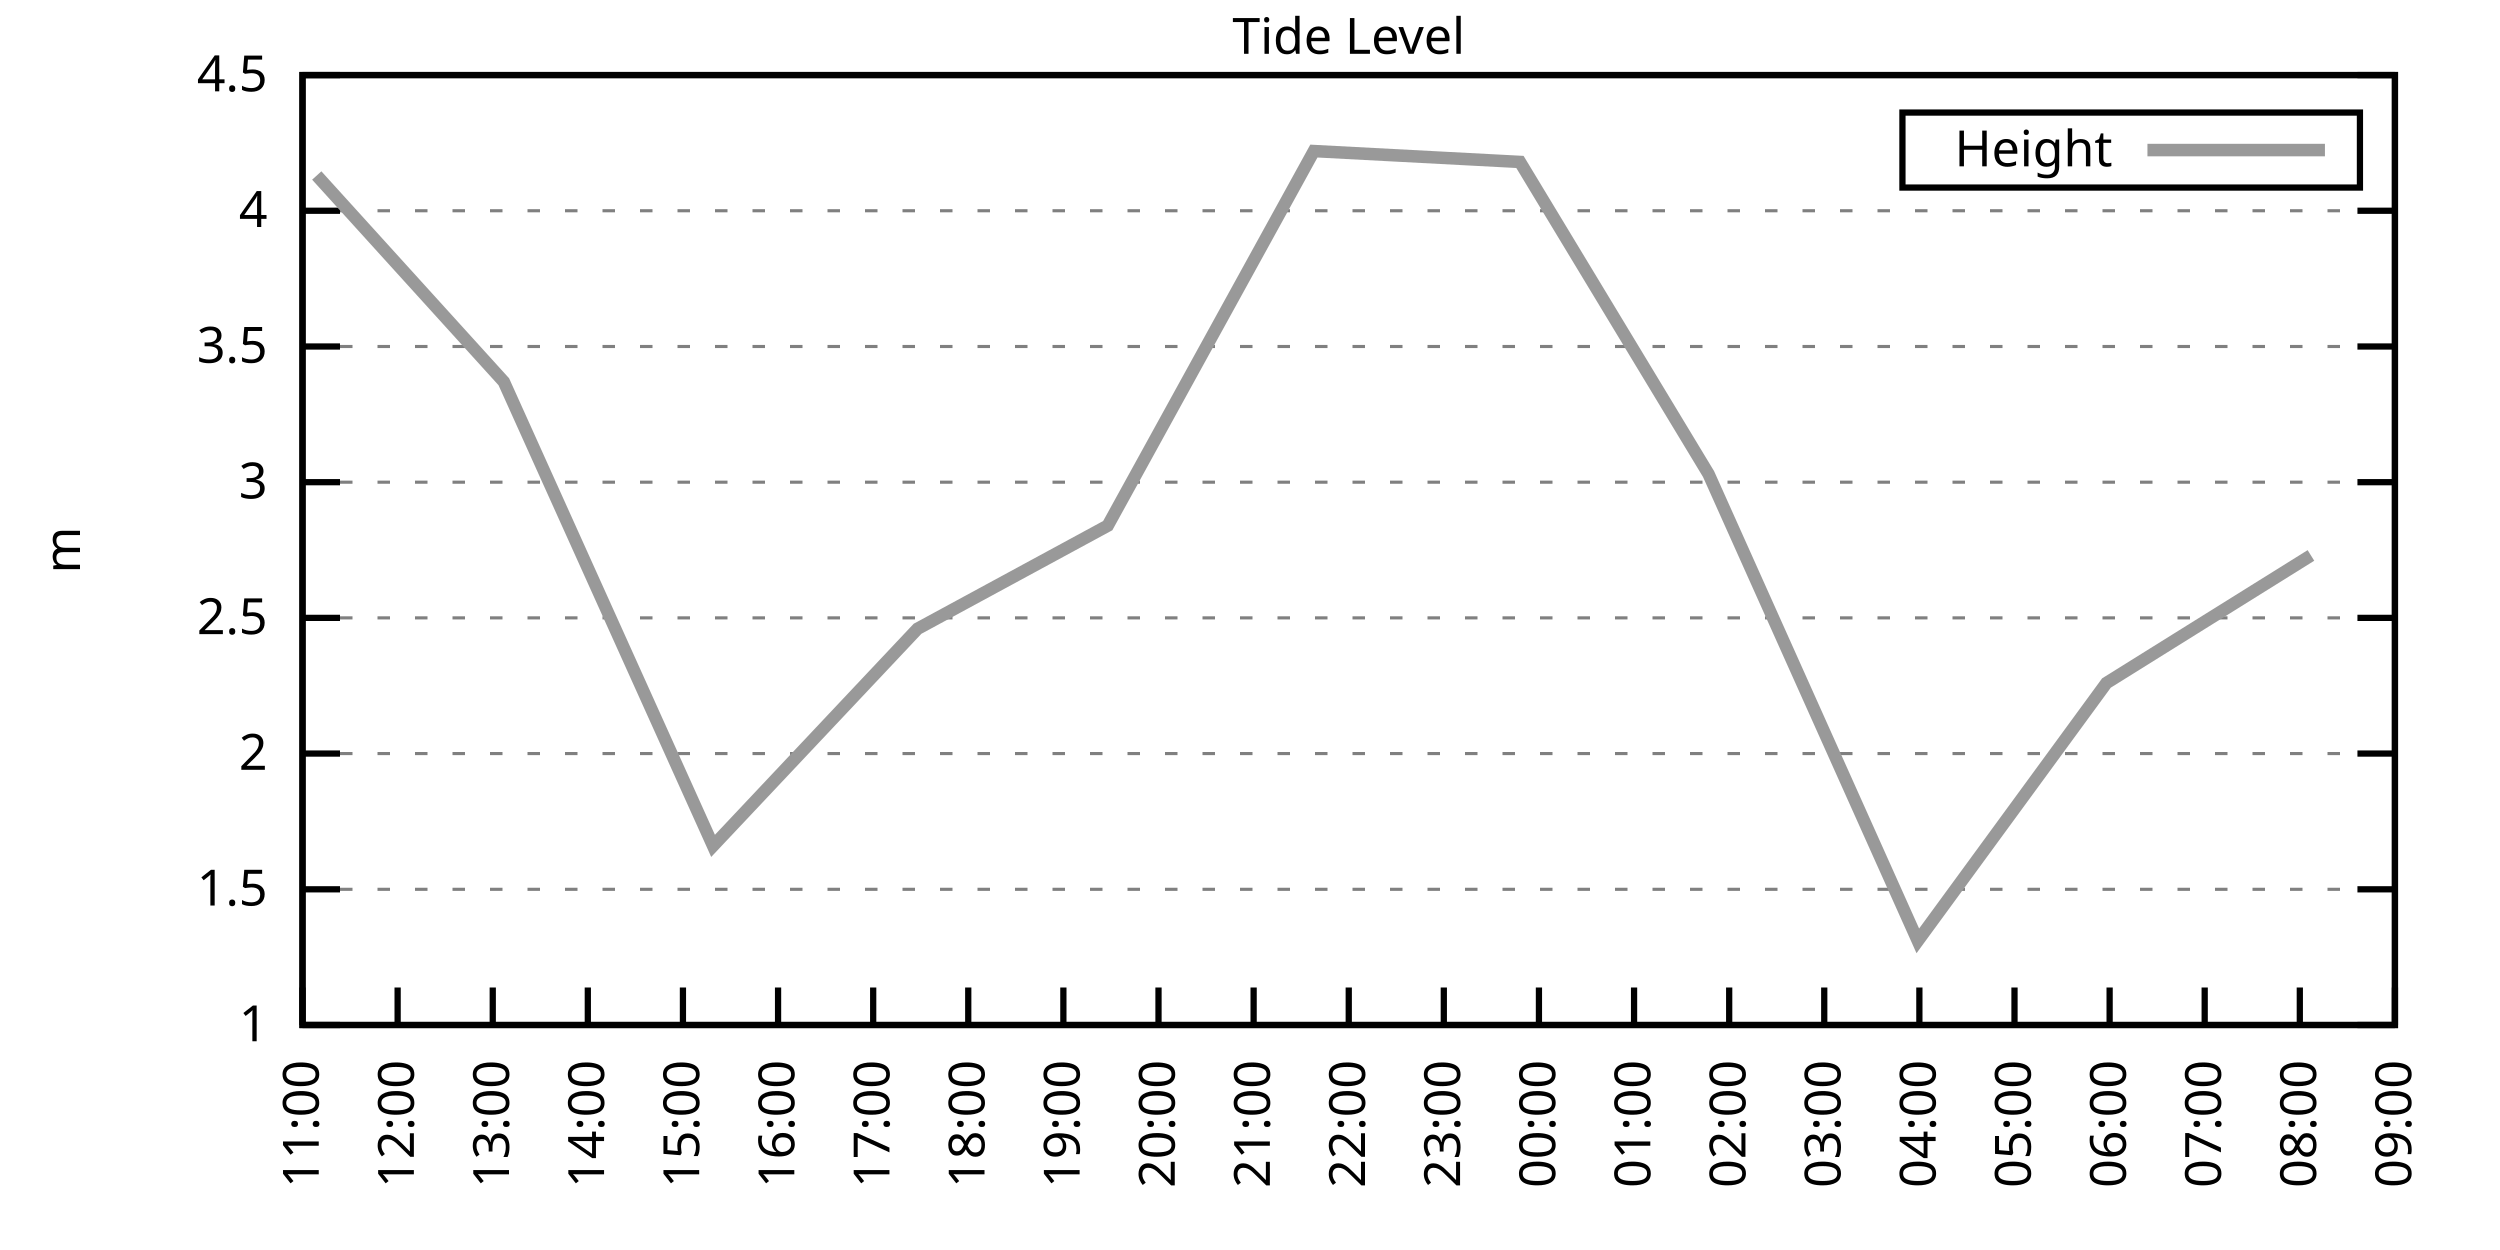
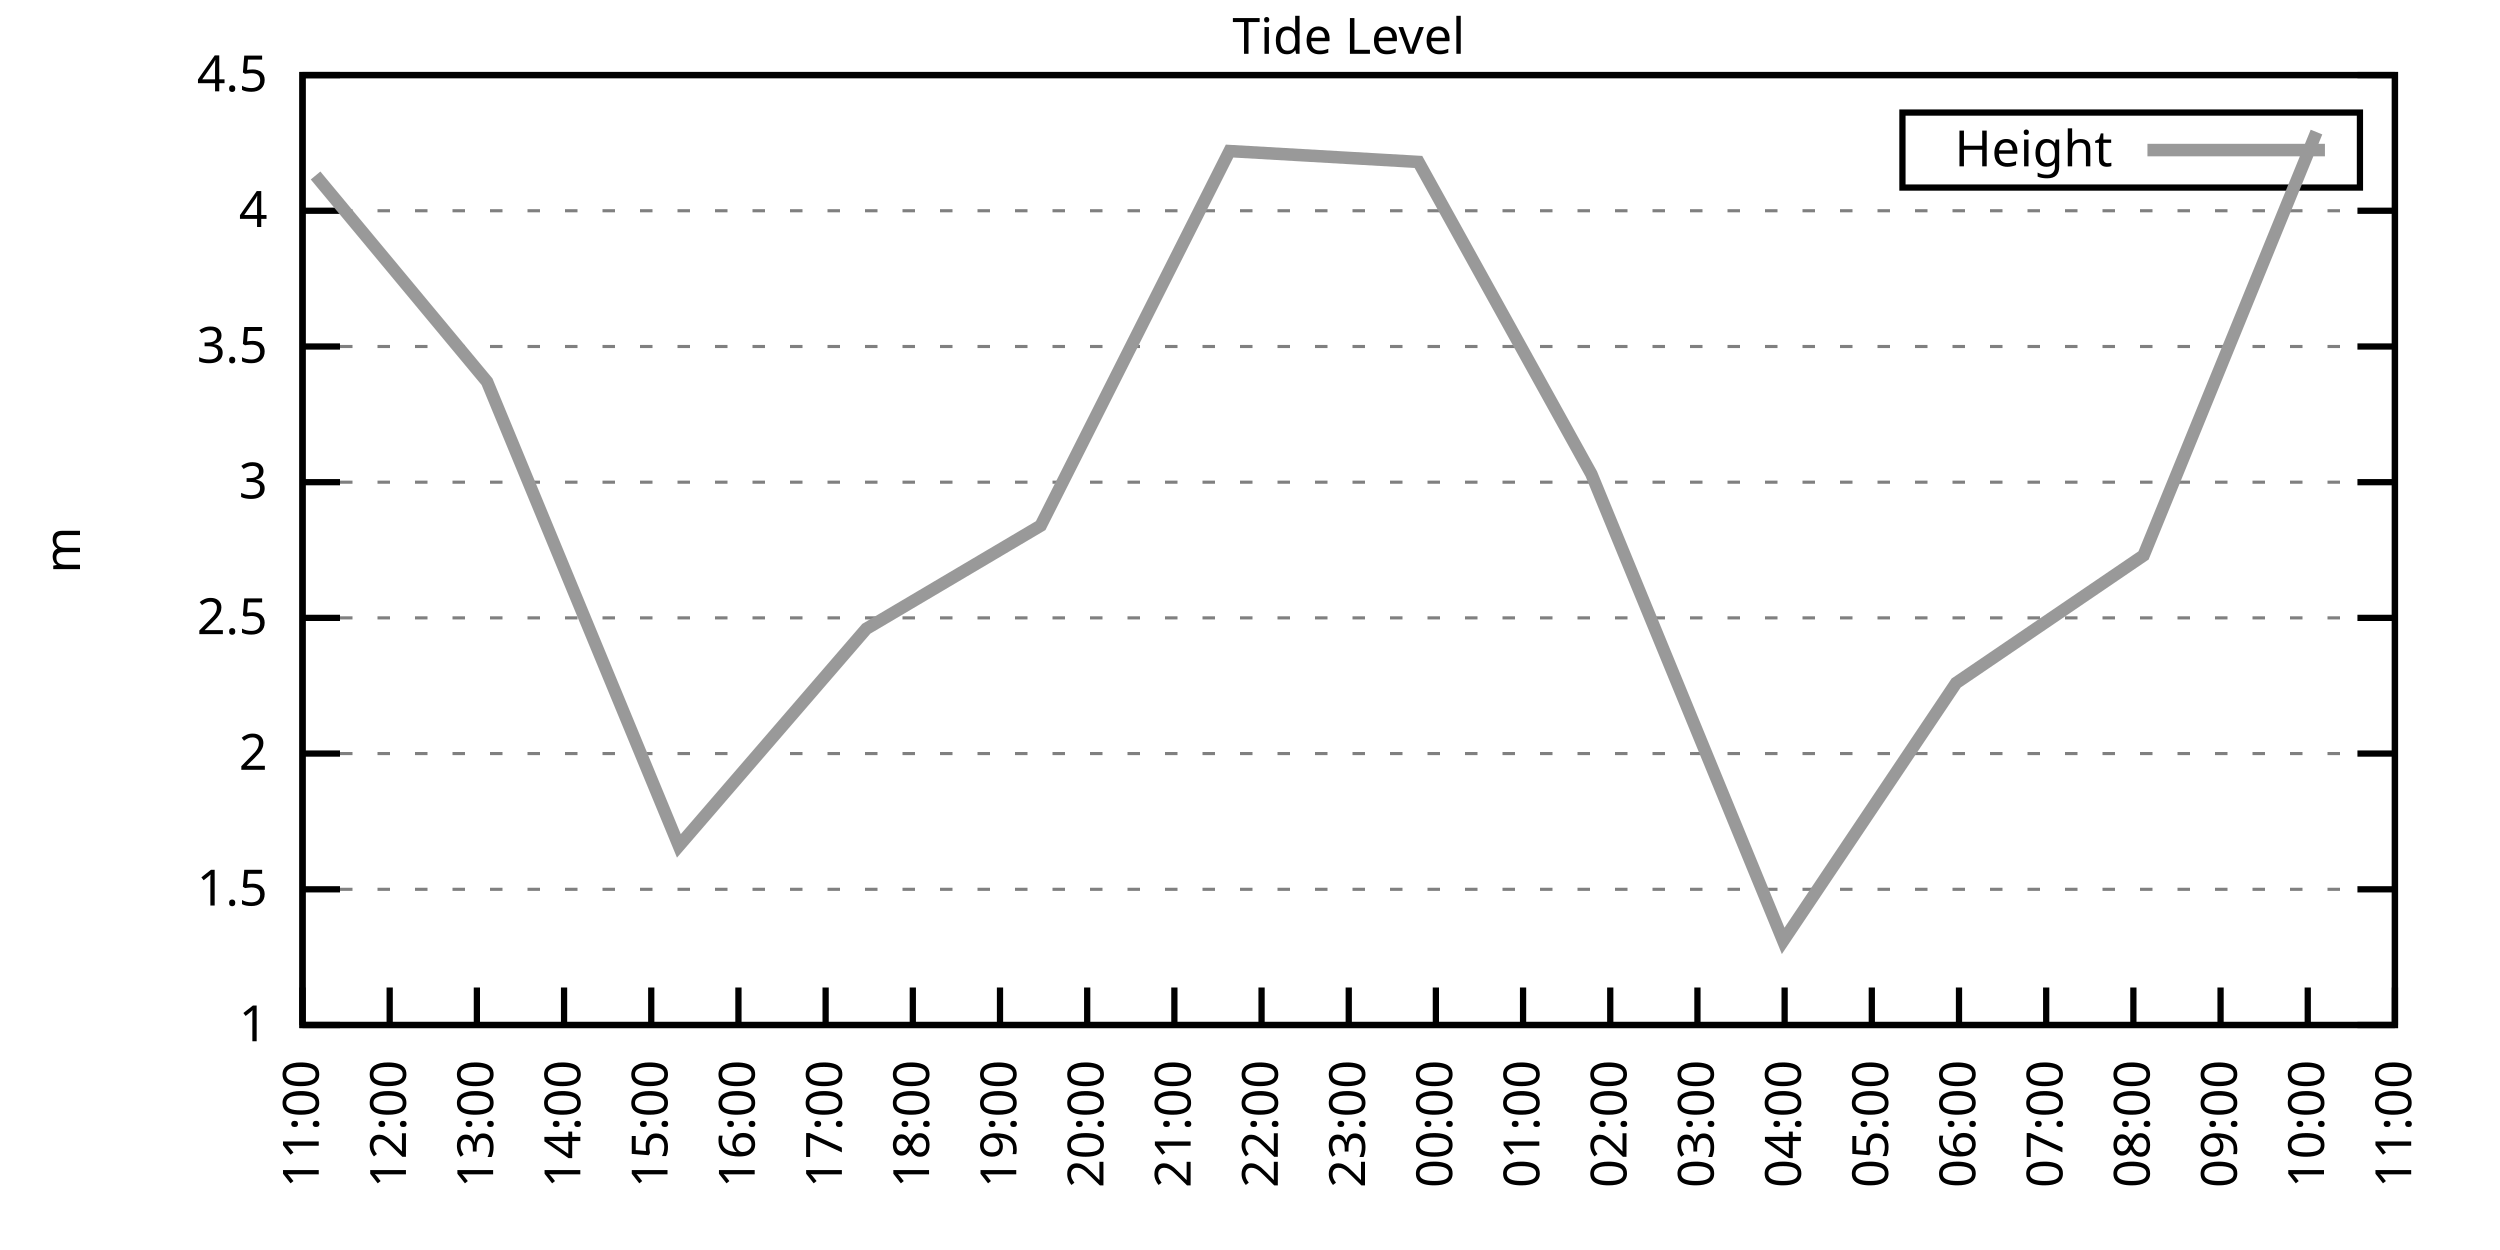
<svg xmlns="http://www.w3.org/2000/svg" xmlns:xlink="http://www.w3.org/1999/xlink" width="400" height="200" viewBox="0 0 400 200">
  <g id="gnuplot_canvas">
    <rect x="0" y="0" width="400" height="200" fill="none" />
    <defs>
      <circle id="gpDot" r="0.5" stroke-width="0.5" stroke="currentColor" />
      <path id="gpPt0" stroke-width="0.333" stroke="currentColor" d="M-1,0 h2 M0,-1 v2" />
      <path id="gpPt1" stroke-width="0.333" stroke="currentColor" d="M-1,-1 L1,1 M1,-1 L-1,1" />
      <path id="gpPt2" stroke-width="0.333" stroke="currentColor" d="M-1,0 L1,0 M0,-1 L0,1 M-1,-1 L1,1 M-1,1 L1,-1" />
      <rect id="gpPt3" stroke-width="0.333" stroke="currentColor" x="-1" y="-1" width="2" height="2" />
      <rect id="gpPt4" stroke-width="0.333" stroke="currentColor" fill="currentColor" x="-1" y="-1" width="2" height="2" />
      <circle id="gpPt5" stroke-width="0.333" stroke="currentColor" cx="0" cy="0" r="1" />
      <use xlink:href="#gpPt5" id="gpPt6" fill="currentColor" stroke="none" />
      <path id="gpPt7" stroke-width="0.333" stroke="currentColor" d="M0,-1.33 L-1.33,0.67 L1.33,0.67 z" />
      <use xlink:href="#gpPt7" id="gpPt8" fill="currentColor" stroke="none" />
      <use xlink:href="#gpPt7" id="gpPt9" stroke="currentColor" transform="rotate(180)" />
      <use xlink:href="#gpPt9" id="gpPt10" fill="currentColor" stroke="none" />
      <use xlink:href="#gpPt3" id="gpPt11" stroke="currentColor" transform="rotate(45)" />
      <use xlink:href="#gpPt11" id="gpPt12" fill="currentColor" stroke="none" />
      <path id="gpPt13" stroke-width="0.333" stroke="currentColor" d="M0,1.330 L1.265,0.411 L0.782,-1.067 L-0.782,-1.076 L-1.265,0.411 z" />
      <use xlink:href="#gpPt13" id="gpPt14" fill="currentColor" stroke="none" />
      <filter id="textbox" filterUnits="objectBoundingBox" x="0" y="0" height="1" width="1">
        <feFlood flood-color="white" flood-opacity="1" result="bgnd" />
        <feComposite in="SourceGraphic" in2="bgnd" operator="atop" />
      </filter>
      <filter id="greybox" filterUnits="objectBoundingBox" x="0" y="0" height="1" width="1">
        <feFlood flood-color="lightgrey" flood-opacity="1" result="grey" />
        <feComposite in="SourceGraphic" in2="grey" operator="atop" />
      </filter>
    </defs>
    <g fill="none" color="white" stroke="currentColor" stroke-width="1.00" stroke-linecap="butt" stroke-linejoin="miter">
</g>
    <g fill="none" color="black" stroke="currentColor" stroke-width="1.00" stroke-linecap="butt" stroke-linejoin="miter">
      <g stroke="none" shape-rendering="crispEdges">
        <polygon fill="rgb(255, 255, 255)" points="48.40,164.00 383.18,164.00 383.18,12.02 48.40,12.02 " />
      </g>
    </g>
    <g fill="none" color="black" stroke="currentColor" stroke-width="1.00" stroke-linecap="butt" stroke-linejoin="miter">
</g>
    <g fill="none" color="black" stroke="black" stroke-width="0.50" stroke-linecap="butt" stroke-linejoin="miter">
</g>
    <g fill="none" color="gray" stroke="currentColor" stroke-width="0.50" stroke-linecap="butt" stroke-linejoin="miter">
      <path stroke="gray" stroke-dasharray="2,4" class="gridline" d="M48.40,164.00 L383.19,164.00  " />
    </g>
    <g fill="none" color="gray" stroke="gray" stroke-width="1.00" stroke-linecap="butt" stroke-linejoin="miter">
</g>
    <g fill="none" color="black" stroke="currentColor" stroke-width="1.00" stroke-linecap="butt" stroke-linejoin="miter">
      <path stroke="black" d="M48.40,164.00 L54.40,164.00 M383.19,164.00 L377.19,164.00  " />
      <g transform="translate(42.80,166.60)" stroke="none" fill="black" font-family="Sans" font-size="8.00" text-anchor="end">
        <text>
          <tspan font-family="Sans"> 1</tspan>
        </text>
      </g>
    </g>
    <g fill="none" color="black" stroke="currentColor" stroke-width="1.00" stroke-linecap="butt" stroke-linejoin="miter">
</g>
    <g fill="none" color="black" stroke="black" stroke-width="0.50" stroke-linecap="butt" stroke-linejoin="miter">
</g>
    <g fill="none" color="gray" stroke="currentColor" stroke-width="0.50" stroke-linecap="butt" stroke-linejoin="miter">
      <path stroke="gray" stroke-dasharray="2,4" class="gridline" d="M48.40,142.29 L383.19,142.29  " />
    </g>
    <g fill="none" color="gray" stroke="gray" stroke-width="1.00" stroke-linecap="butt" stroke-linejoin="miter">
</g>
    <g fill="none" color="black" stroke="currentColor" stroke-width="1.00" stroke-linecap="butt" stroke-linejoin="miter">
      <path stroke="black" d="M48.40,142.29 L54.40,142.29 M383.19,142.29 L377.19,142.29  " />
      <g transform="translate(42.80,144.89)" stroke="none" fill="black" font-family="Sans" font-size="8.00" text-anchor="end">
        <text>
          <tspan font-family="Sans"> 1.5</tspan>
        </text>
      </g>
    </g>
    <g fill="none" color="black" stroke="currentColor" stroke-width="1.00" stroke-linecap="butt" stroke-linejoin="miter">
</g>
    <g fill="none" color="black" stroke="black" stroke-width="0.50" stroke-linecap="butt" stroke-linejoin="miter">
</g>
    <g fill="none" color="gray" stroke="currentColor" stroke-width="0.50" stroke-linecap="butt" stroke-linejoin="miter">
      <path stroke="gray" stroke-dasharray="2,4" class="gridline" d="M48.40,120.57 L383.19,120.57  " />
    </g>
    <g fill="none" color="gray" stroke="gray" stroke-width="1.00" stroke-linecap="butt" stroke-linejoin="miter">
</g>
    <g fill="none" color="black" stroke="currentColor" stroke-width="1.00" stroke-linecap="butt" stroke-linejoin="miter">
      <path stroke="black" d="M48.40,120.57 L54.40,120.57 M383.19,120.57 L377.19,120.57  " />
      <g transform="translate(42.80,123.17)" stroke="none" fill="black" font-family="Sans" font-size="8.00" text-anchor="end">
        <text>
          <tspan font-family="Sans"> 2</tspan>
        </text>
      </g>
    </g>
    <g fill="none" color="black" stroke="currentColor" stroke-width="1.00" stroke-linecap="butt" stroke-linejoin="miter">
</g>
    <g fill="none" color="black" stroke="black" stroke-width="0.50" stroke-linecap="butt" stroke-linejoin="miter">
</g>
    <g fill="none" color="gray" stroke="currentColor" stroke-width="0.50" stroke-linecap="butt" stroke-linejoin="miter">
      <path stroke="gray" stroke-dasharray="2,4" class="gridline" d="M48.40,98.86 L383.19,98.86  " />
    </g>
    <g fill="none" color="gray" stroke="gray" stroke-width="1.00" stroke-linecap="butt" stroke-linejoin="miter">
</g>
    <g fill="none" color="black" stroke="currentColor" stroke-width="1.00" stroke-linecap="butt" stroke-linejoin="miter">
      <path stroke="black" d="M48.40,98.86 L54.40,98.86 M383.19,98.86 L377.19,98.86  " />
      <g transform="translate(42.80,101.46)" stroke="none" fill="black" font-family="Sans" font-size="8.00" text-anchor="end">
        <text>
          <tspan font-family="Sans"> 2.5</tspan>
        </text>
      </g>
    </g>
    <g fill="none" color="black" stroke="currentColor" stroke-width="1.00" stroke-linecap="butt" stroke-linejoin="miter">
</g>
    <g fill="none" color="black" stroke="black" stroke-width="0.50" stroke-linecap="butt" stroke-linejoin="miter">
</g>
    <g fill="none" color="gray" stroke="currentColor" stroke-width="0.50" stroke-linecap="butt" stroke-linejoin="miter">
      <path stroke="gray" stroke-dasharray="2,4" class="gridline" d="M48.40,77.15 L383.19,77.15  " />
    </g>
    <g fill="none" color="gray" stroke="gray" stroke-width="1.00" stroke-linecap="butt" stroke-linejoin="miter">
</g>
    <g fill="none" color="black" stroke="currentColor" stroke-width="1.00" stroke-linecap="butt" stroke-linejoin="miter">
      <path stroke="black" d="M48.40,77.15 L54.40,77.15 M383.19,77.15 L377.19,77.15  " />
      <g transform="translate(42.80,79.75)" stroke="none" fill="black" font-family="Sans" font-size="8.00" text-anchor="end">
        <text>
          <tspan font-family="Sans"> 3</tspan>
        </text>
      </g>
    </g>
    <g fill="none" color="black" stroke="currentColor" stroke-width="1.00" stroke-linecap="butt" stroke-linejoin="miter">
</g>
    <g fill="none" color="black" stroke="black" stroke-width="0.50" stroke-linecap="butt" stroke-linejoin="miter">
</g>
    <g fill="none" color="gray" stroke="currentColor" stroke-width="0.50" stroke-linecap="butt" stroke-linejoin="miter">
      <path stroke="gray" stroke-dasharray="2,4" class="gridline" d="M48.40,55.44 L383.19,55.44  " />
    </g>
    <g fill="none" color="gray" stroke="gray" stroke-width="1.00" stroke-linecap="butt" stroke-linejoin="miter">
</g>
    <g fill="none" color="black" stroke="currentColor" stroke-width="1.00" stroke-linecap="butt" stroke-linejoin="miter">
      <path stroke="black" d="M48.40,55.44 L54.40,55.44 M383.19,55.44 L377.19,55.44  " />
      <g transform="translate(42.80,58.04)" stroke="none" fill="black" font-family="Sans" font-size="8.00" text-anchor="end">
        <text>
          <tspan font-family="Sans"> 3.5</tspan>
        </text>
      </g>
    </g>
    <g fill="none" color="black" stroke="currentColor" stroke-width="1.00" stroke-linecap="butt" stroke-linejoin="miter">
</g>
    <g fill="none" color="black" stroke="black" stroke-width="0.50" stroke-linecap="butt" stroke-linejoin="miter">
</g>
    <g fill="none" color="gray" stroke="currentColor" stroke-width="0.50" stroke-linecap="butt" stroke-linejoin="miter">
      <path stroke="gray" stroke-dasharray="2,4" class="gridline" d="M48.40,33.72 L383.19,33.72  " />
    </g>
    <g fill="none" color="gray" stroke="gray" stroke-width="1.00" stroke-linecap="butt" stroke-linejoin="miter">
</g>
    <g fill="none" color="black" stroke="currentColor" stroke-width="1.00" stroke-linecap="butt" stroke-linejoin="miter">
      <path stroke="black" d="M48.40,33.72 L54.40,33.72 M383.19,33.72 L377.19,33.72  " />
      <g transform="translate(42.80,36.32)" stroke="none" fill="black" font-family="Sans" font-size="8.00" text-anchor="end">
        <text>
          <tspan font-family="Sans"> 4</tspan>
        </text>
      </g>
    </g>
    <g fill="none" color="black" stroke="currentColor" stroke-width="1.00" stroke-linecap="butt" stroke-linejoin="miter">
</g>
    <g fill="none" color="black" stroke="black" stroke-width="0.50" stroke-linecap="butt" stroke-linejoin="miter">
</g>
    <g fill="none" color="gray" stroke="currentColor" stroke-width="0.50" stroke-linecap="butt" stroke-linejoin="miter">
      <path stroke="gray" stroke-dasharray="2,4" class="gridline" d="M48.40,12.01 L383.19,12.01  " />
    </g>
    <g fill="none" color="gray" stroke="gray" stroke-width="1.00" stroke-linecap="butt" stroke-linejoin="miter">
</g>
    <g fill="none" color="black" stroke="currentColor" stroke-width="1.00" stroke-linecap="butt" stroke-linejoin="miter">
      <path stroke="black" d="M48.40,12.01 L54.40,12.01 M383.19,12.01 L377.19,12.01  " />
      <g transform="translate(42.80,14.61)" stroke="none" fill="black" font-family="Sans" font-size="8.00" text-anchor="end">
        <text>
          <tspan font-family="Sans"> 4.5</tspan>
        </text>
      </g>
    </g>
    <g fill="none" color="black" stroke="currentColor" stroke-width="1.00" stroke-linecap="butt" stroke-linejoin="miter">
      <path stroke="black" d="M48.40,164.00 L48.40,158.00  " />
      <g transform="translate(51.00,169.60) rotate(270.00)" stroke="none" fill="black" font-family="Sans" font-size="8.00" text-anchor="end">
        <text>
          <tspan font-family="Sans">11:00</tspan>
        </text>
      </g>
    </g>
    <g fill="none" color="black" stroke="currentColor" stroke-width="1.00" stroke-linecap="butt" stroke-linejoin="miter">
-       <path stroke="black" d="M63.62,164.00 L63.62,158.00  " />
-       <g transform="translate(66.22,169.60) rotate(270.00)" stroke="none" fill="black" font-family="Sans" font-size="8.00" text-anchor="end">
+       <path stroke="black" d="M62.35,164.00 L62.35,158.00  " />
+       <g transform="translate(64.95,169.60) rotate(270.00)" stroke="none" fill="black" font-family="Sans" font-size="8.00" text-anchor="end">
        <text>
          <tspan font-family="Sans">12:00</tspan>
        </text>
      </g>
    </g>
    <g fill="none" color="black" stroke="currentColor" stroke-width="1.00" stroke-linecap="butt" stroke-linejoin="miter">
-       <path stroke="black" d="M78.84,164.00 L78.84,158.00  " />
-       <g transform="translate(81.44,169.60) rotate(270.00)" stroke="none" fill="black" font-family="Sans" font-size="8.00" text-anchor="end">
+       <path stroke="black" d="M76.30,164.00 L76.30,158.00  " />
+       <g transform="translate(78.90,169.60) rotate(270.00)" stroke="none" fill="black" font-family="Sans" font-size="8.00" text-anchor="end">
        <text>
          <tspan font-family="Sans">13:00</tspan>
        </text>
      </g>
    </g>
    <g fill="none" color="black" stroke="currentColor" stroke-width="1.00" stroke-linecap="butt" stroke-linejoin="miter">
-       <path stroke="black" d="M94.05,164.00 L94.05,158.00  " />
-       <g transform="translate(96.65,169.60) rotate(270.00)" stroke="none" fill="black" font-family="Sans" font-size="8.00" text-anchor="end">
+       <path stroke="black" d="M90.25,164.00 L90.25,158.00  " />
+       <g transform="translate(92.85,169.60) rotate(270.00)" stroke="none" fill="black" font-family="Sans" font-size="8.00" text-anchor="end">
        <text>
          <tspan font-family="Sans">14:00</tspan>
        </text>
      </g>
    </g>
    <g fill="none" color="black" stroke="currentColor" stroke-width="1.00" stroke-linecap="butt" stroke-linejoin="miter">
-       <path stroke="black" d="M109.27,164.00 L109.27,158.00  " />
-       <g transform="translate(111.87,169.60) rotate(270.00)" stroke="none" fill="black" font-family="Sans" font-size="8.00" text-anchor="end">
+       <path stroke="black" d="M104.20,164.00 L104.20,158.00  " />
+       <g transform="translate(106.80,169.60) rotate(270.00)" stroke="none" fill="black" font-family="Sans" font-size="8.00" text-anchor="end">
        <text>
          <tspan font-family="Sans">15:00</tspan>
        </text>
      </g>
    </g>
    <g fill="none" color="black" stroke="currentColor" stroke-width="1.00" stroke-linecap="butt" stroke-linejoin="miter">
-       <path stroke="black" d="M124.49,164.00 L124.49,158.00  " />
-       <g transform="translate(127.09,169.60) rotate(270.00)" stroke="none" fill="black" font-family="Sans" font-size="8.00" text-anchor="end">
+       <path stroke="black" d="M118.15,164.00 L118.15,158.00  " />
+       <g transform="translate(120.75,169.60) rotate(270.00)" stroke="none" fill="black" font-family="Sans" font-size="8.00" text-anchor="end">
        <text>
          <tspan font-family="Sans">16:00</tspan>
        </text>
      </g>
    </g>
    <g fill="none" color="black" stroke="currentColor" stroke-width="1.00" stroke-linecap="butt" stroke-linejoin="miter">
-       <path stroke="black" d="M139.71,164.00 L139.71,158.00  " />
-       <g transform="translate(142.31,169.60) rotate(270.00)" stroke="none" fill="black" font-family="Sans" font-size="8.00" text-anchor="end">
+       <path stroke="black" d="M132.10,164.00 L132.10,158.00  " />
+       <g transform="translate(134.70,169.60) rotate(270.00)" stroke="none" fill="black" font-family="Sans" font-size="8.00" text-anchor="end">
        <text>
          <tspan font-family="Sans">17:00</tspan>
        </text>
      </g>
    </g>
    <g fill="none" color="black" stroke="currentColor" stroke-width="1.00" stroke-linecap="butt" stroke-linejoin="miter">
-       <path stroke="black" d="M154.92,164.00 L154.92,158.00  " />
-       <g transform="translate(157.52,169.60) rotate(270.00)" stroke="none" fill="black" font-family="Sans" font-size="8.00" text-anchor="end">
+       <path stroke="black" d="M146.05,164.00 L146.05,158.00  " />
+       <g transform="translate(148.65,169.60) rotate(270.00)" stroke="none" fill="black" font-family="Sans" font-size="8.00" text-anchor="end">
        <text>
          <tspan font-family="Sans">18:00</tspan>
        </text>
      </g>
    </g>
    <g fill="none" color="black" stroke="currentColor" stroke-width="1.00" stroke-linecap="butt" stroke-linejoin="miter">
-       <path stroke="black" d="M170.14,164.00 L170.14,158.00  " />
-       <g transform="translate(172.74,169.60) rotate(270.00)" stroke="none" fill="black" font-family="Sans" font-size="8.00" text-anchor="end">
+       <path stroke="black" d="M160.00,164.00 L160.00,158.00  " />
+       <g transform="translate(162.60,169.60) rotate(270.00)" stroke="none" fill="black" font-family="Sans" font-size="8.00" text-anchor="end">
        <text>
          <tspan font-family="Sans">19:00</tspan>
        </text>
      </g>
    </g>
    <g fill="none" color="black" stroke="currentColor" stroke-width="1.00" stroke-linecap="butt" stroke-linejoin="miter">
-       <path stroke="black" d="M185.36,164.00 L185.36,158.00  " />
-       <g transform="translate(187.96,169.60) rotate(270.00)" stroke="none" fill="black" font-family="Sans" font-size="8.00" text-anchor="end">
+       <path stroke="black" d="M173.95,164.00 L173.95,158.00  " />
+       <g transform="translate(176.55,169.60) rotate(270.00)" stroke="none" fill="black" font-family="Sans" font-size="8.00" text-anchor="end">
        <text>
          <tspan font-family="Sans">20:00</tspan>
        </text>
      </g>
    </g>
    <g fill="none" color="black" stroke="currentColor" stroke-width="1.00" stroke-linecap="butt" stroke-linejoin="miter">
-       <path stroke="black" d="M200.58,164.00 L200.58,158.00  " />
-       <g transform="translate(203.18,169.60) rotate(270.00)" stroke="none" fill="black" font-family="Sans" font-size="8.00" text-anchor="end">
+       <path stroke="black" d="M187.90,164.00 L187.90,158.00  " />
+       <g transform="translate(190.50,169.60) rotate(270.00)" stroke="none" fill="black" font-family="Sans" font-size="8.00" text-anchor="end">
        <text>
          <tspan font-family="Sans">21:00</tspan>
+         </text>
+       </g>
+     </g>
+     <g fill="none" color="black" stroke="currentColor" stroke-width="1.00" stroke-linecap="butt" stroke-linejoin="miter">
+       <path stroke="black" d="M201.85,164.00 L201.85,158.00  " />
+       <g transform="translate(204.45,169.60) rotate(270.00)" stroke="none" fill="black" font-family="Sans" font-size="8.00" text-anchor="end">
+         <text>
+           <tspan font-family="Sans">22:00</tspan>
        </text>
      </g>
    </g>
    <g fill="none" color="black" stroke="currentColor" stroke-width="1.00" stroke-linecap="butt" stroke-linejoin="miter">
      <path stroke="black" d="M215.80,164.00 L215.80,158.00  " />
      <g transform="translate(218.40,169.60) rotate(270.00)" stroke="none" fill="black" font-family="Sans" font-size="8.00" text-anchor="end">
        <text>
-           <tspan font-family="Sans">22:00</tspan>
-         </text>
-       </g>
-     </g>
-     <g fill="none" color="black" stroke="currentColor" stroke-width="1.00" stroke-linecap="butt" stroke-linejoin="miter">
-       <path stroke="black" d="M231.01,164.00 L231.01,158.00  " />
-       <g transform="translate(233.61,169.60) rotate(270.00)" stroke="none" fill="black" font-family="Sans" font-size="8.00" text-anchor="end">
-         <text>
          <tspan font-family="Sans">23:00</tspan>
        </text>
      </g>
    </g>
    <g fill="none" color="black" stroke="currentColor" stroke-width="1.00" stroke-linecap="butt" stroke-linejoin="miter">
-       <path stroke="black" d="M246.23,164.00 L246.23,158.00  " />
-       <g transform="translate(248.83,169.60) rotate(270.00)" stroke="none" fill="black" font-family="Sans" font-size="8.00" text-anchor="end">
+       <path stroke="black" d="M229.74,164.00 L229.74,158.00  " />
+       <g transform="translate(232.34,169.60) rotate(270.00)" stroke="none" fill="black" font-family="Sans" font-size="8.00" text-anchor="end">
        <text>
          <tspan font-family="Sans">00:00</tspan>
        </text>
      </g>
    </g>
    <g fill="none" color="black" stroke="currentColor" stroke-width="1.00" stroke-linecap="butt" stroke-linejoin="miter">
-       <path stroke="black" d="M261.45,164.00 L261.45,158.00  " />
-       <g transform="translate(264.05,169.60) rotate(270.00)" stroke="none" fill="black" font-family="Sans" font-size="8.00" text-anchor="end">
+       <path stroke="black" d="M243.69,164.00 L243.69,158.00  " />
+       <g transform="translate(246.29,169.60) rotate(270.00)" stroke="none" fill="black" font-family="Sans" font-size="8.00" text-anchor="end">
        <text>
          <tspan font-family="Sans">01:00</tspan>
        </text>
      </g>
    </g>
    <g fill="none" color="black" stroke="currentColor" stroke-width="1.00" stroke-linecap="butt" stroke-linejoin="miter">
-       <path stroke="black" d="M276.67,164.00 L276.67,158.00  " />
-       <g transform="translate(279.27,169.60) rotate(270.00)" stroke="none" fill="black" font-family="Sans" font-size="8.00" text-anchor="end">
+       <path stroke="black" d="M257.64,164.00 L257.64,158.00  " />
+       <g transform="translate(260.24,169.60) rotate(270.00)" stroke="none" fill="black" font-family="Sans" font-size="8.00" text-anchor="end">
        <text>
          <tspan font-family="Sans">02:00</tspan>
        </text>
      </g>
    </g>
    <g fill="none" color="black" stroke="currentColor" stroke-width="1.00" stroke-linecap="butt" stroke-linejoin="miter">
-       <path stroke="black" d="M291.88,164.00 L291.88,158.00  " />
-       <g transform="translate(294.48,169.60) rotate(270.00)" stroke="none" fill="black" font-family="Sans" font-size="8.00" text-anchor="end">
+       <path stroke="black" d="M271.59,164.00 L271.59,158.00  " />
+       <g transform="translate(274.19,169.60) rotate(270.00)" stroke="none" fill="black" font-family="Sans" font-size="8.00" text-anchor="end">
        <text>
          <tspan font-family="Sans">03:00</tspan>
        </text>
      </g>
    </g>
    <g fill="none" color="black" stroke="currentColor" stroke-width="1.00" stroke-linecap="butt" stroke-linejoin="miter">
-       <path stroke="black" d="M307.10,164.00 L307.10,158.00  " />
-       <g transform="translate(309.70,169.60) rotate(270.00)" stroke="none" fill="black" font-family="Sans" font-size="8.00" text-anchor="end">
+       <path stroke="black" d="M285.54,164.00 L285.54,158.00  " />
+       <g transform="translate(288.14,169.60) rotate(270.00)" stroke="none" fill="black" font-family="Sans" font-size="8.00" text-anchor="end">
        <text>
          <tspan font-family="Sans">04:00</tspan>
        </text>
      </g>
    </g>
    <g fill="none" color="black" stroke="currentColor" stroke-width="1.00" stroke-linecap="butt" stroke-linejoin="miter">
-       <path stroke="black" d="M322.32,164.00 L322.32,158.00  " />
-       <g transform="translate(324.92,169.60) rotate(270.00)" stroke="none" fill="black" font-family="Sans" font-size="8.00" text-anchor="end">
+       <path stroke="black" d="M299.49,164.00 L299.49,158.00  " />
+       <g transform="translate(302.09,169.60) rotate(270.00)" stroke="none" fill="black" font-family="Sans" font-size="8.00" text-anchor="end">
        <text>
          <tspan font-family="Sans">05:00</tspan>
        </text>
      </g>
    </g>
    <g fill="none" color="black" stroke="currentColor" stroke-width="1.00" stroke-linecap="butt" stroke-linejoin="miter">
-       <path stroke="black" d="M337.54,164.00 L337.54,158.00  " />
-       <g transform="translate(340.14,169.60) rotate(270.00)" stroke="none" fill="black" font-family="Sans" font-size="8.00" text-anchor="end">
+       <path stroke="black" d="M313.44,164.00 L313.44,158.00  " />
+       <g transform="translate(316.04,169.60) rotate(270.00)" stroke="none" fill="black" font-family="Sans" font-size="8.00" text-anchor="end">
        <text>
          <tspan font-family="Sans">06:00</tspan>
        </text>
      </g>
    </g>
    <g fill="none" color="black" stroke="currentColor" stroke-width="1.00" stroke-linecap="butt" stroke-linejoin="miter">
-       <path stroke="black" d="M352.75,164.00 L352.75,158.00  " />
-       <g transform="translate(355.35,169.60) rotate(270.00)" stroke="none" fill="black" font-family="Sans" font-size="8.00" text-anchor="end">
+       <path stroke="black" d="M327.39,164.00 L327.39,158.00  " />
+       <g transform="translate(329.99,169.60) rotate(270.00)" stroke="none" fill="black" font-family="Sans" font-size="8.00" text-anchor="end">
        <text>
          <tspan font-family="Sans">07:00</tspan>
        </text>
      </g>
    </g>
    <g fill="none" color="black" stroke="currentColor" stroke-width="1.00" stroke-linecap="butt" stroke-linejoin="miter">
-       <path stroke="black" d="M367.97,164.00 L367.97,158.00  " />
-       <g transform="translate(370.57,169.60) rotate(270.00)" stroke="none" fill="black" font-family="Sans" font-size="8.00" text-anchor="end">
+       <path stroke="black" d="M341.34,164.00 L341.34,158.00  " />
+       <g transform="translate(343.94,169.60) rotate(270.00)" stroke="none" fill="black" font-family="Sans" font-size="8.00" text-anchor="end">
        <text>
          <tspan font-family="Sans">08:00</tspan>
+         </text>
+       </g>
+     </g>
+     <g fill="none" color="black" stroke="currentColor" stroke-width="1.00" stroke-linecap="butt" stroke-linejoin="miter">
+       <path stroke="black" d="M355.29,164.00 L355.29,158.00  " />
+       <g transform="translate(357.89,169.60) rotate(270.00)" stroke="none" fill="black" font-family="Sans" font-size="8.00" text-anchor="end">
+         <text>
+           <tspan font-family="Sans">09:00</tspan>
+         </text>
+       </g>
+     </g>
+     <g fill="none" color="black" stroke="currentColor" stroke-width="1.00" stroke-linecap="butt" stroke-linejoin="miter">
+       <path stroke="black" d="M369.24,164.00 L369.24,158.00  " />
+       <g transform="translate(371.84,169.60) rotate(270.00)" stroke="none" fill="black" font-family="Sans" font-size="8.00" text-anchor="end">
+         <text>
+           <tspan font-family="Sans">10:00</tspan>
        </text>
      </g>
    </g>
    <g fill="none" color="black" stroke="currentColor" stroke-width="1.00" stroke-linecap="butt" stroke-linejoin="miter">
      <path stroke="black" d="M383.19,164.00 L383.19,158.00  " />
      <g transform="translate(385.79,169.60) rotate(270.00)" stroke="none" fill="black" font-family="Sans" font-size="8.00" text-anchor="end">
        <text>
-           <tspan font-family="Sans">09:00</tspan>
+           <tspan font-family="Sans">11:00</tspan>
        </text>
      </g>
    </g>
    <g fill="none" color="black" stroke="currentColor" stroke-width="1.00" stroke-linecap="butt" stroke-linejoin="miter">
</g>
    <g fill="none" color="black" stroke="currentColor" stroke-width="1.00" stroke-linecap="butt" stroke-linejoin="miter">
      <path stroke="black" d="M48.40,12.01 L48.40,164.00 L383.19,164.00 L383.19,12.01 L48.40,12.01 Z  " />
    </g>
    <g fill="none" color="black" stroke="currentColor" stroke-width="1.00" stroke-linecap="butt" stroke-linejoin="miter">
</g>
    <g fill="none" color="black" stroke="currentColor" stroke-width="1.00" stroke-linecap="butt" stroke-linejoin="miter">
      <path stroke="black" d="M304.39,30.01 L304.39,18.01 L377.59,18.01 L377.59,30.01 L304.39,30.01 Z  " />
    </g>
    <g id="Tide_level_plot_1">
      <g fill="none" color="white" stroke="black" stroke-width="2.00" stroke-linecap="butt" stroke-linejoin="miter">
</g>
      <g fill="none" color="black" stroke="currentColor" stroke-width="2.00" stroke-linecap="butt" stroke-linejoin="miter">
        <g transform="translate(337.99,26.61)" stroke="none" fill="black" font-family="Sans" font-size="8.00" text-anchor="end">
          <text>
            <tspan font-family="Sans">Height</tspan>
          </text>
        </g>
      </g>
      <g fill="none" color="black" stroke="currentColor" stroke-width="2.00" stroke-linecap="butt" stroke-linejoin="miter">
-         <path stroke="rgb(153, 153, 153)" d="M343.59,24.01 L371.99,24.01 M50.68,28.08 L80.61,61.08 L114.09,135.34 L146.81,100.60 L177.24,84.10 L210.22,24.17   L243.19,25.91 L273.37,75.85 L306.85,150.54 L337.03,109.28 L369.75,88.87  " />
+         <path stroke="rgb(153, 153, 153)" d="M343.59,24.01 L371.99,24.01 M50.49,28.08 L77.93,61.08 L108.62,135.34 L138.61,100.60 L166.51,84.10 L196.73,24.17   L226.95,25.91 L254.62,75.85 L285.31,150.54 L312.98,109.28 L342.97,88.87 L370.64,21.13  " />
      </g>
    </g>
    <g fill="none" color="black" stroke="currentColor" stroke-width="2.00" stroke-linecap="butt" stroke-linejoin="miter">
</g>
    <g fill="none" color="black" stroke="black" stroke-width="1.00" stroke-linecap="butt" stroke-linejoin="miter">
</g>
    <g fill="none" color="black" stroke="currentColor" stroke-width="1.00" stroke-linecap="butt" stroke-linejoin="miter">
      <path stroke="black" d="M48.40,12.01 L48.40,164.00 L383.19,164.00 L383.19,12.01 L48.40,12.01 Z  " />
      <g transform="translate(12.80,88.01) rotate(270.00)" stroke="none" fill="black" font-family="Sans" font-size="8.00" text-anchor="middle">
        <text>
          <tspan font-family="Sans">m</tspan>
        </text>
      </g>
    </g>
    <g fill="none" color="black" stroke="currentColor" stroke-width="1.00" stroke-linecap="butt" stroke-linejoin="miter">
</g>
    <g fill="none" color="black" stroke="currentColor" stroke-width="1.00" stroke-linecap="butt" stroke-linejoin="miter">
      <g transform="translate(215.79,8.61)" stroke="none" fill="black" font-family="Sans" font-size="8.00" text-anchor="middle">
        <text>
          <tspan font-family="Sans">Tide Level</tspan>
        </text>
      </g>
    </g>
    <g fill="none" color="black" stroke="currentColor" stroke-width="1.00" stroke-linecap="butt" stroke-linejoin="miter">
</g>
  </g>
</svg>
